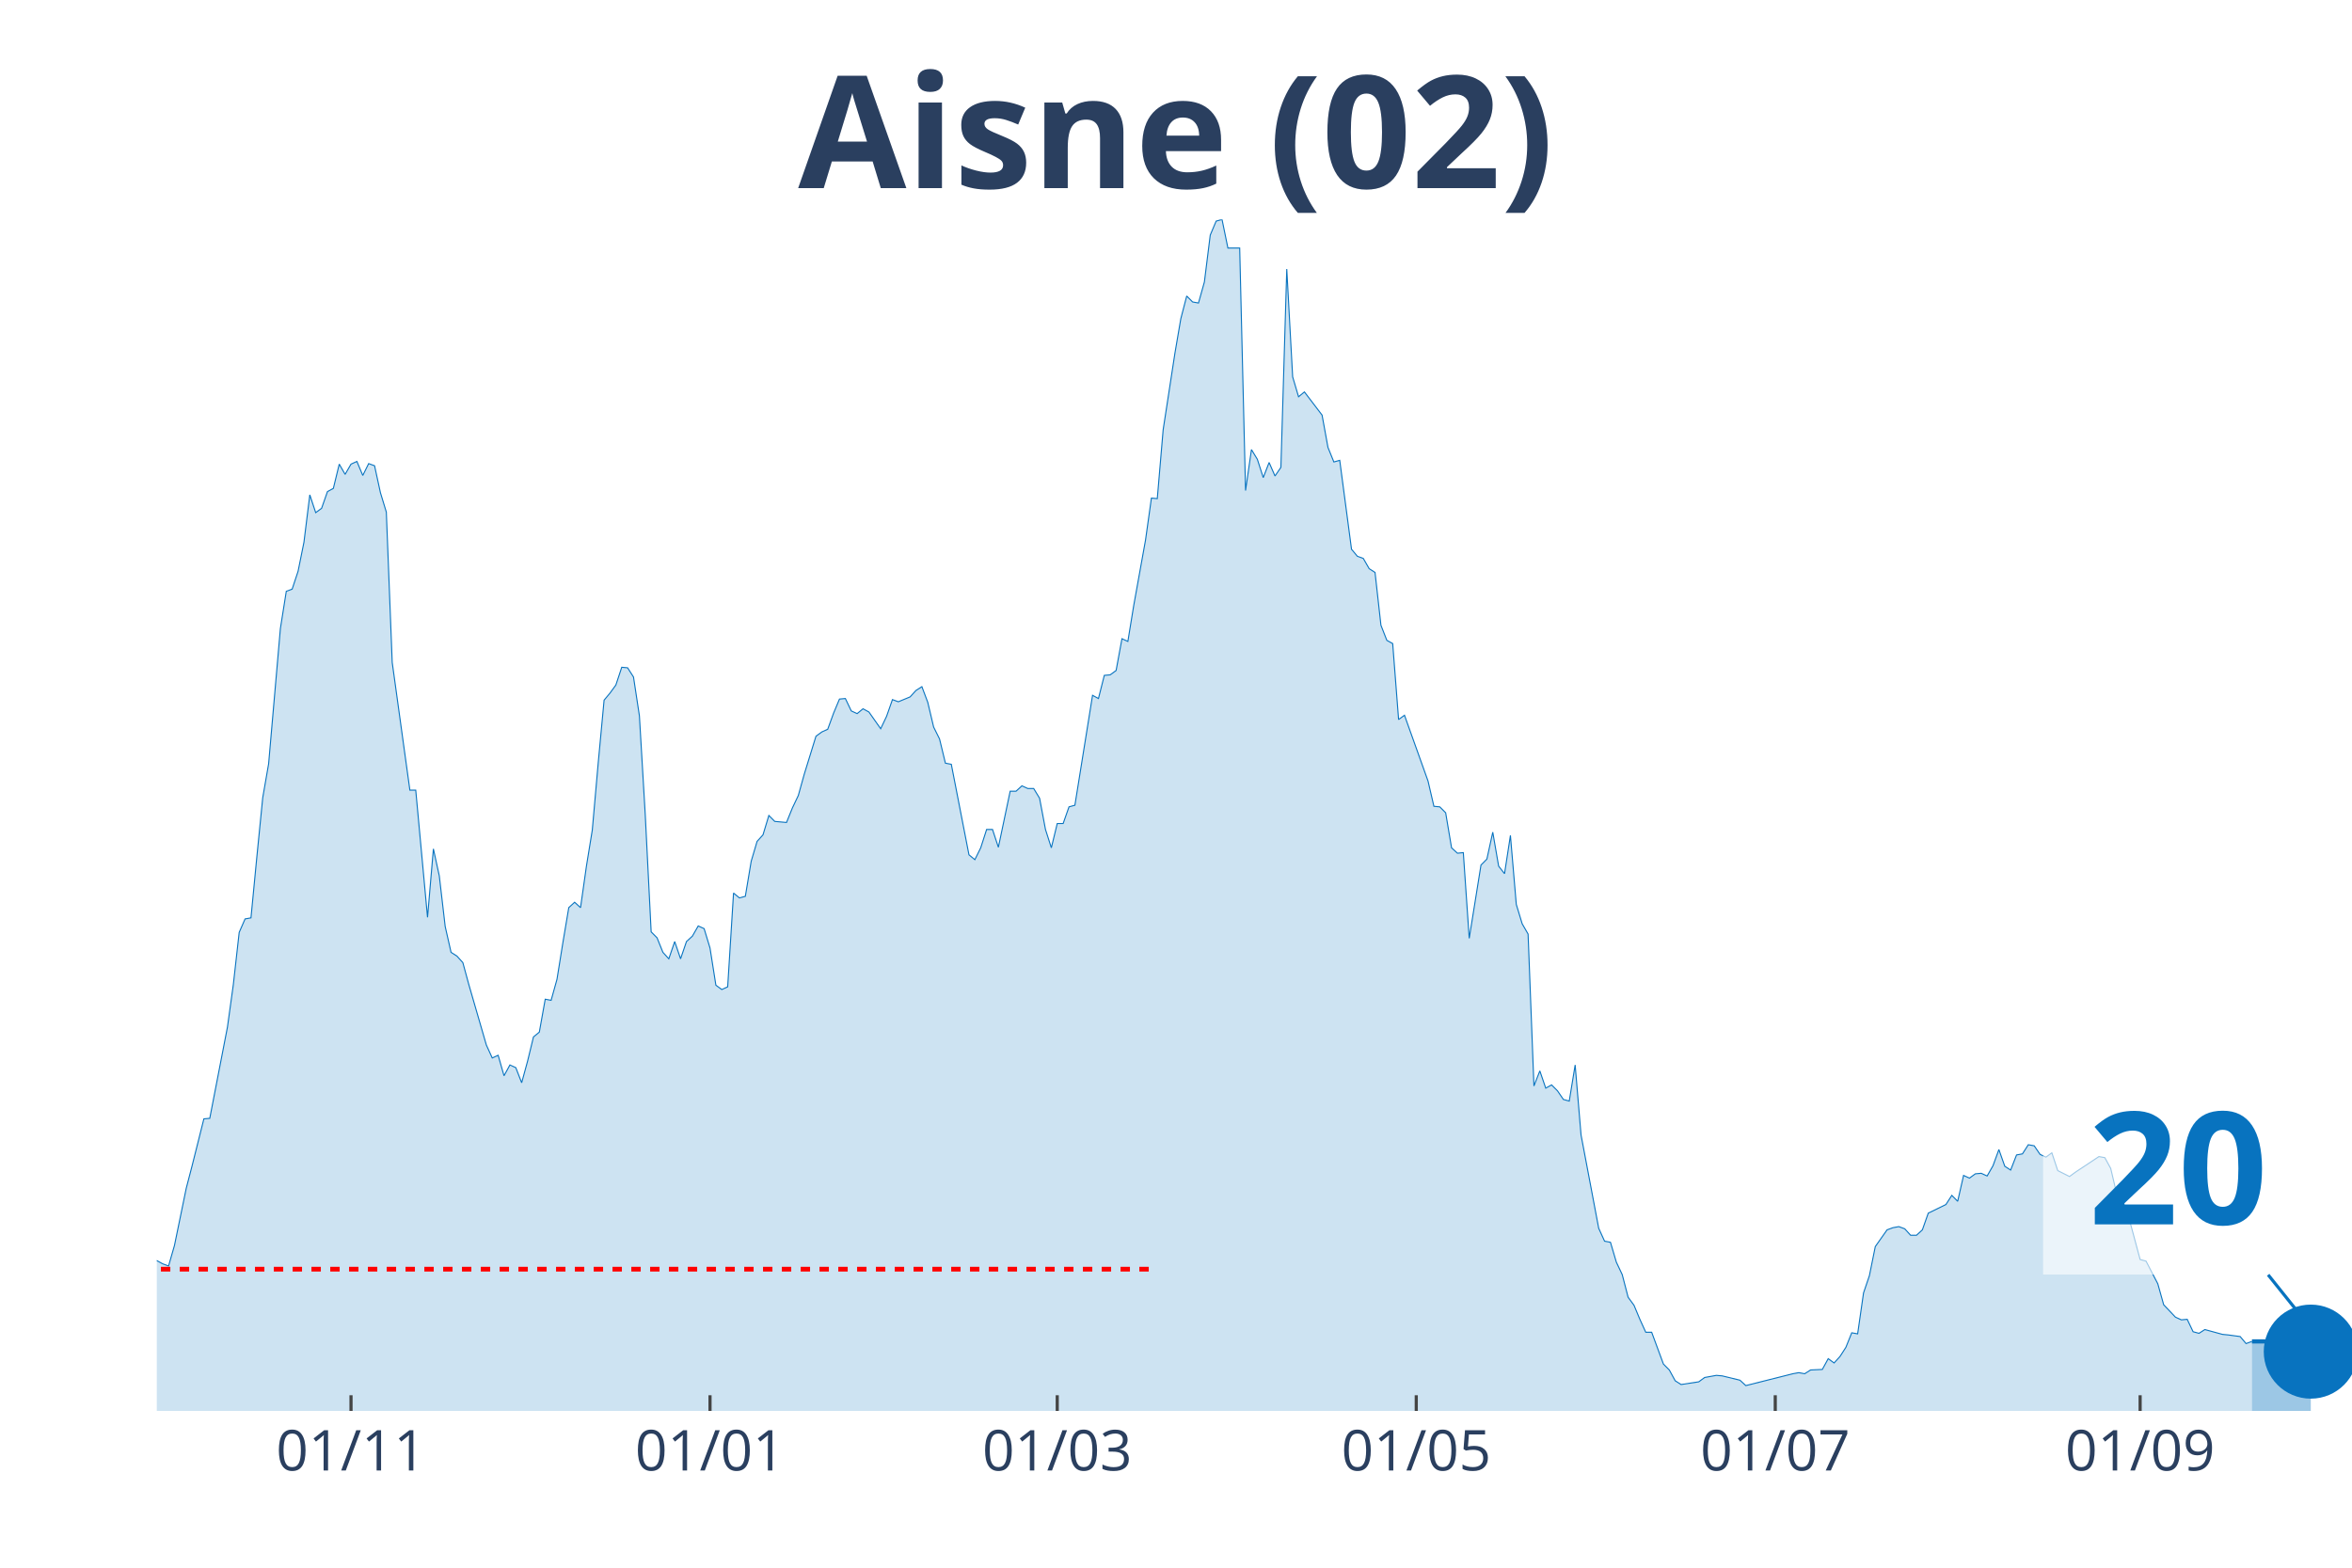
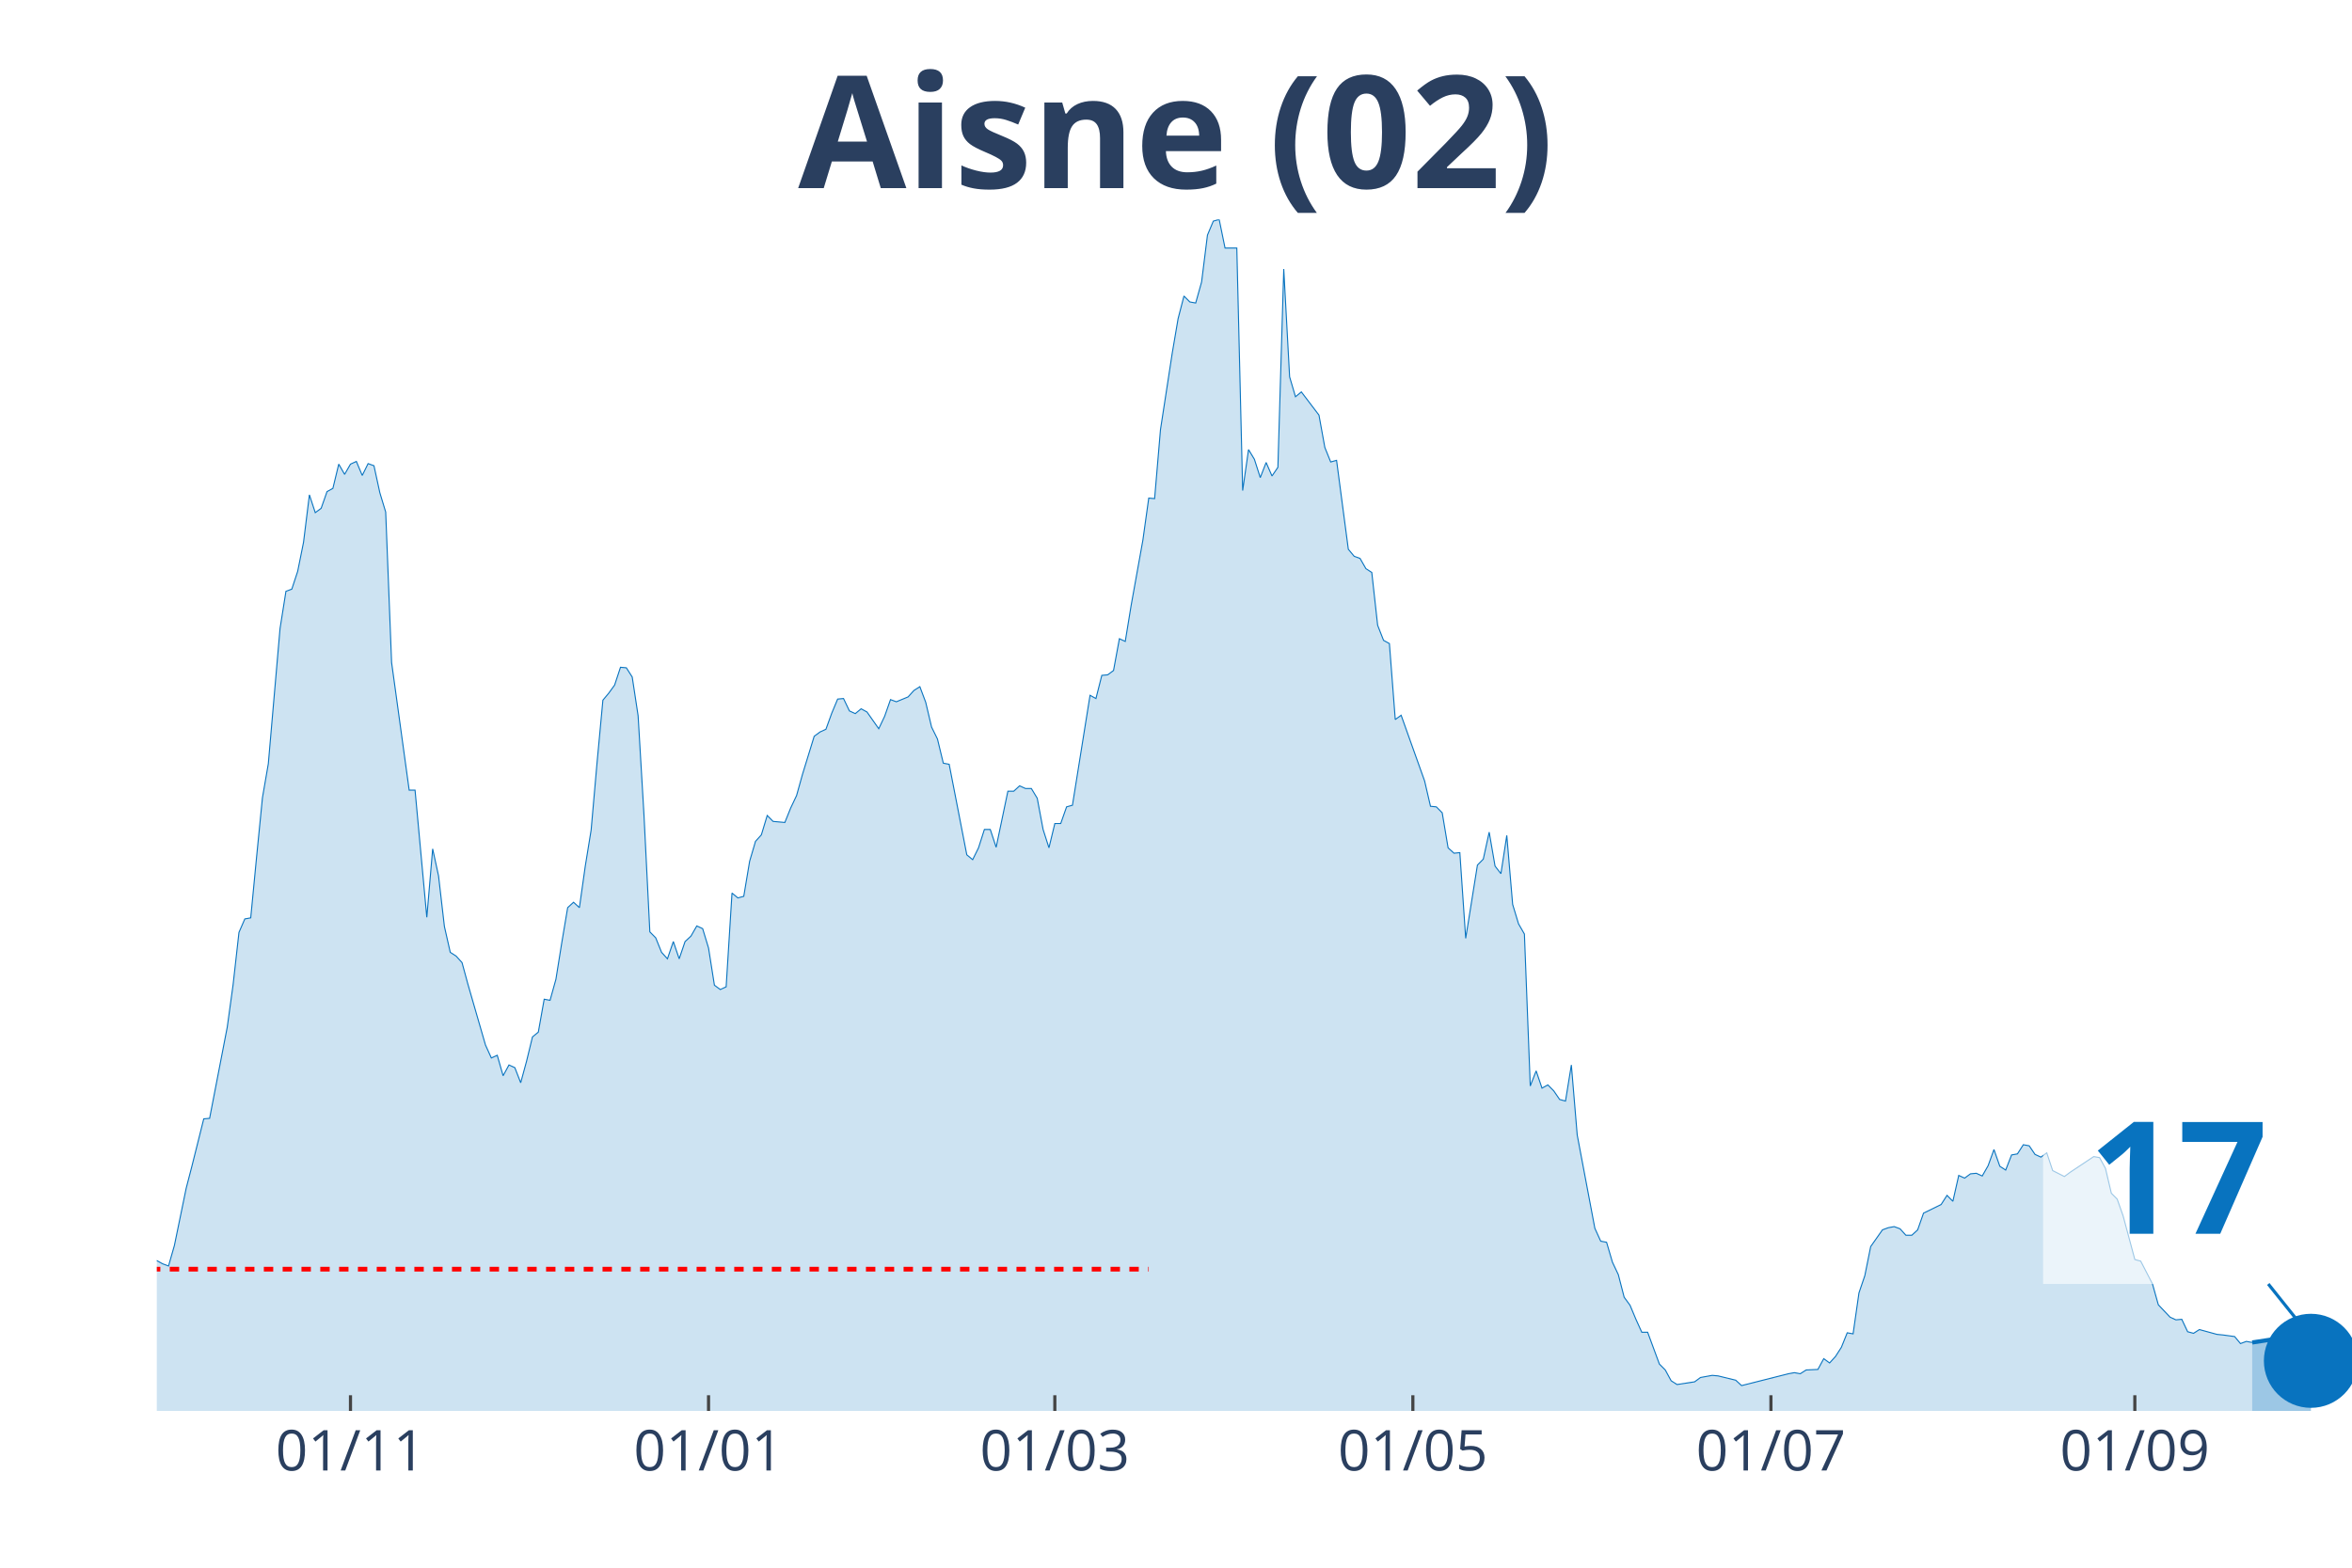
<svg xmlns="http://www.w3.org/2000/svg" class="main-svg" width="1125" height="750" style="" viewBox="0 0 750 500">
  <rect x="0" y="0" width="750" height="500" style="fill: rgb(0, 0, 0); fill-opacity: 0;" />
-   <defs id="defs-aaba48">
+   <defs id="defs-b9b8bd">
    <g class="clips">
-       <clipPath id="clipaaba48xyplot" class="plotclip">
+       <clipPath id="clipb9b8bdxyplot" class="plotclip">
        <rect width="700" height="380" />
      </clipPath>
-       <clipPath class="axesclip" id="clipaaba48x">
+       <clipPath class="axesclip" id="clipb9b8bdx">
        <rect x="50" y="0" width="700" height="500" />
      </clipPath>
-       <clipPath class="axesclip" id="clipaaba48y">
+       <clipPath class="axesclip" id="clipb9b8bdy">
        <rect x="0" y="70" width="750" height="380" />
      </clipPath>
-       <clipPath class="axesclip" id="clipaaba48xy">
+       <clipPath class="axesclip" id="clipb9b8bdxy">
        <rect x="50" y="70" width="700" height="380" />
      </clipPath>
    </g>
    <g class="gradients" />
  </defs>
  <g class="bglayer">
    <rect class="bg" x="50" y="70" width="700" height="380" style="fill: rgb(0, 0, 0); fill-opacity: 0; stroke-width: 0;" />
  </g>
  <g class="layer-below">
    <g class="imagelayer" />
    <g class="shapelayer" />
  </g>
  <g class="cartesianlayer">
    <g class="subplot xy">
      <g class="layer-subplot">
        <g class="shapelayer" />
        <g class="imagelayer" />
      </g>
      <g class="gridlayer">
        <g class="x">
-           <path class="xgrid crisp" transform="translate(111.93,0)" d="M0,70v380" style="stroke: rgb(255, 255, 255); stroke-opacity: 1; stroke-width: 1px;" />
-           <path class="xgrid crisp" transform="translate(226.41,0)" d="M0,70v380" style="stroke: rgb(255, 255, 255); stroke-opacity: 1; stroke-width: 1px;" />
-           <path class="xgrid crisp" transform="translate(337.13,0)" d="M0,70v380" style="stroke: rgb(255, 255, 255); stroke-opacity: 1; stroke-width: 1px;" />
-           <path class="xgrid crisp" transform="translate(451.61,0)" d="M0,70v380" style="stroke: rgb(255, 255, 255); stroke-opacity: 1; stroke-width: 1px;" />
-           <path class="xgrid crisp" transform="translate(566.09,0)" d="M0,70v380" style="stroke: rgb(255, 255, 255); stroke-opacity: 1; stroke-width: 1px;" />
-           <path class="xgrid crisp" transform="translate(682.44,0)" d="M0,70v380" style="stroke: rgb(255, 255, 255); stroke-opacity: 1; stroke-width: 1px;" />
+           <path class="xgrid crisp" transform="translate(111.76,0)" d="M0,70v380" style="stroke: rgb(255, 255, 255); stroke-opacity: 1; stroke-width: 1px;" />
+           <path class="xgrid crisp" transform="translate(225.94,0)" d="M0,70v380" style="stroke: rgb(255, 255, 255); stroke-opacity: 1; stroke-width: 1px;" />
+           <path class="xgrid crisp" transform="translate(336.36,0)" d="M0,70v380" style="stroke: rgb(255, 255, 255); stroke-opacity: 1; stroke-width: 1px;" />
+           <path class="xgrid crisp" transform="translate(450.53,0)" d="M0,70v380" style="stroke: rgb(255, 255, 255); stroke-opacity: 1; stroke-width: 1px;" />
+           <path class="xgrid crisp" transform="translate(564.71,0)" d="M0,70v380" style="stroke: rgb(255, 255, 255); stroke-opacity: 1; stroke-width: 1px;" />
+           <path class="xgrid crisp" transform="translate(680.75,0)" d="M0,70v380" style="stroke: rgb(255, 255, 255); stroke-opacity: 1; stroke-width: 1px;" />
        </g>
        <g class="y" />
      </g>
      <g class="zerolinelayer" />
      <path class="xlines-below" />
      <path class="ylines-below" />
      <g class="overlines-below" />
      <g class="xaxislayer-below" />
      <g class="yaxislayer-below" />
      <g class="overaxes-below" />
-       <g class="plot" transform="translate(50, 70)" clip-path="url('#clipaaba48xyplot')">
+       <g class="plot" transform="translate(50, 70)" clip-path="url('#clipb9b8bdxyplot')">
        <g class="scatterlayer mlayer">
-           <g class="trace scatter trace254d08" style="stroke-miterlimit: 2;">
+           <g class="trace scatter trace830679" style="stroke-miterlimit: 2;">
            <g class="fills">
              <g>
-                 <path class="js-fill" d="M668.1,380L-255.23,380L-255.23,368.66L-249.6,371.92L-247.72,372.78L-223.32,374.67L-221.45,372.61L-210.19,370.03L-208.31,372.44L-193.3,375.88L-191.42,375.53L-146.38,377.59L-144.5,377.94L-137,377.94L-135.12,376.73L-123.86,375.53L-121.98,376.56L-116.35,377.08L-114.48,377.08L-110.72,375.53L-108.85,375.19L-101.34,375.02L-99.46,375.88L-93.83,374.33L-91.96,375.36L-82.57,374.67L-80.7,373.13L-75.07,368.48L-73.19,368.14L-71.31,367.97L-69.44,365.73L-65.68,363.16L-63.81,364.19L-61.93,364.36L-60.05,362.13L-58.18,358.86L-56.3,360.41L-48.79,359.89L-46.92,359.03L-45.04,359.72L-43.16,357.49L-37.53,347L-35.66,346.66L-28.15,335.14L-26.27,337.03L-24.4,336.52L-22.52,337.38L-20.64,337.72L-18.77,336.69L-16.89,339.1L-15.01,339.1L-13.14,339.1L-11.26,337.55L-9.38,336.35L-7.51,337.55L-3.75,338.24L-1.88,335.14L0,332.05L1.88,333.08L3.75,333.77L5.63,327.24L9.38,309.02L11.26,301.8L15.01,286.85L16.89,286.68L22.52,257.63L24.4,244.05L26.27,227.38L28.15,223.08L30.03,222.74L31.9,203.32L33.78,184.41L35.66,173.59L39.41,130.45L41.29,118.59L43.16,117.9L45.04,112.23L46.92,102.95L48.79,87.82L50.67,93.5L52.55,92.12L54.42,86.79L56.3,85.76L58.18,78.03L60.05,81.29L61.93,78.03L63.81,77.17L65.68,81.64L67.56,77.86L69.44,78.54L71.31,87.14L73.19,93.32L75.07,141.28L80.7,182.01L82.57,182.01L86.33,222.57L88.2,200.74L90.08,209.34L91.96,225.49L93.83,233.74L95.71,234.94L97.59,237.01L99.46,243.88L105.09,263.3L106.97,267.43L108.85,266.57L110.72,273.1L112.6,269.66L114.48,270.52L116.35,275.33L118.23,268.46L120.11,260.72L121.98,259.18L123.86,248.69L125.74,249.04L127.61,242.33L129.49,230.65L131.37,219.48L133.24,217.76L135.12,219.48L137,206.24L138.87,194.73L140.75,173.41L142.63,153.31L144.5,151.07L146.38,148.49L148.26,142.82L150.13,142.99L152.01,145.92L153.89,158.29L155.76,189.91L157.64,227.21L159.52,229.1L161.39,233.74L163.27,235.8L165.15,230.3L167.02,235.8L168.9,230.3L170.78,228.58L172.65,225.32L174.53,226.18L176.41,232.37L178.28,244.22L180.16,245.6L182.04,244.74L183.91,214.83L185.79,216.38L187.67,215.87L189.54,204.69L191.42,198.34L193.3,196.27L195.17,190.09L197.05,191.98L200.8,192.32L202.68,187.68L204.56,183.73L206.43,177.02L210.19,164.82L212.06,163.45L213.94,162.59L215.82,157.43L217.69,152.96L219.57,152.79L221.45,156.74L223.32,157.6L225.2,156.06L227.08,157.09L230.83,162.42L232.71,158.46L234.58,153.13L236.46,153.82L240.21,152.27L242.09,150.21L243.97,149.01L245.84,153.99L247.72,161.9L249.6,165.68L251.47,173.41L253.35,173.76L258.98,202.63L260.86,204.18L262.73,200.4L264.61,194.55L266.49,194.55L268.36,200.23L272.12,182.35L273.99,182.35L275.87,180.63L277.75,181.49L279.62,181.49L281.5,184.59L283.38,194.55L285.25,200.4L287.13,192.66L289.01,192.66L290.88,187.34L292.76,186.82L298.39,151.76L300.27,152.79L302.14,145.4L304.02,145.23L305.9,143.85L307.77,133.71L309.65,134.57L311.53,123.06L315.28,102.26L317.16,88.86L319.03,89.03L320.91,67.03L324.66,42.62L326.54,31.62L328.42,24.41L330.29,26.3L332.17,26.64L334.05,19.94L335.92,4.98L337.8,0.52L339.68,0L341.55,9.11L345.31,9.11L347.18,86.45L349.06,73.39L350.94,76.48L352.82,82.32L354.69,77.51L356.57,81.81L358.45,79.06L360.32,15.81L362.2,50.19L364.08,56.54L365.95,55L371.58,62.39L373.46,72.7L375.34,77.34L377.21,76.82L380.97,105.18L382.84,107.42L384.72,108.1L386.6,111.37L388.47,112.57L390.35,129.42L392.23,134.23L394.1,135.26L395.98,159.49L397.86,158.12L405.36,179.09L407.24,187.16L409.12,187.34L410.99,189.23L412.87,200.4L414.75,202.12L416.62,201.94L418.5,229.27L422.25,205.9L424.13,204.01L426.01,195.41L427.88,206.24L429.76,208.65L431.64,196.45L433.51,218.44L435.39,224.63L437.27,227.9L439.14,276.36L441.02,271.55L442.9,277.05L444.77,276.02L446.65,277.91L448.53,280.66L450.4,281.18L452.28,269.66L454.16,292L459.79,321.74L461.66,325.86L463.54,326.21L465.42,332.56L467.29,336.52L469.17,343.74L471.05,346.31L472.92,350.78L474.8,354.91L476.68,354.91L480.43,365.05L482.31,366.94L484.18,370.38L486.06,371.58L491.69,370.72L493.57,369.34L497.32,368.66L499.2,368.83L504.83,370.2L506.7,371.92L521.72,368.14L523.59,367.8L525.47,368.14L527.35,366.94L531.1,366.77L532.98,363.33L534.85,364.7L536.73,362.64L538.61,359.72L540.48,355.08L542.36,355.42L544.24,342.36L546.11,336.86L547.99,327.58L551.74,322.25L553.62,321.56L555.5,321.22L557.37,321.91L559.25,323.97L561.13,323.97L563,322.25L564.88,316.92L570.51,314.17L572.39,311.25L574.26,313.14L576.14,304.89L578.02,305.75L579.89,304.38L581.77,304.21L583.65,305.07L585.52,301.8L587.4,296.64L589.28,301.97L591.15,303.18L593.03,298.36L594.91,298.02L596.78,295.1L598.66,295.44L600.54,298.19L602.41,299.05L604.29,297.68L606.17,303.35L609.92,305.24L611.8,303.86L619.3,298.88L621.18,299.22L623.06,302.66L624.93,310.57L626.81,312.46L628.69,317.78L632.44,331.71L634.32,332.22L638.07,339.44L639.95,346.14L643.7,350.09L645.58,350.95L647.45,350.78L649.33,354.74L651.21,355.25L653.08,354.05L658.71,355.59L660.59,355.77L664.34,356.28L666.22,358.52L668.1,357.83" style="fill: rgb(8, 115, 191); fill-opacity: 0.2; stroke-width: 0;" />
+                 <path class="js-fill" d="M668.18,380L-254.55,380L-254.55,368.66L-248.93,371.92L-247.06,372.78L-222.73,374.67L-220.86,372.61L-209.63,370.03L-207.75,372.44L-192.78,375.88L-190.91,375.53L-145.99,377.59L-144.12,377.94L-136.63,377.94L-134.76,376.73L-123.53,375.53L-121.66,376.56L-116.04,377.08L-114.17,377.08L-110.43,375.53L-108.56,375.19L-101.07,375.02L-99.2,375.88L-93.58,374.33L-91.71,375.36L-82.35,374.67L-80.48,373.13L-74.87,368.48L-72.99,368.14L-71.12,367.97L-69.25,365.73L-65.51,363.16L-63.64,364.19L-61.76,364.36L-59.89,362.13L-58.02,358.86L-56.15,360.41L-48.66,359.89L-46.79,359.03L-44.92,359.72L-43.05,357.49L-37.43,347L-35.56,346.66L-28.07,335.14L-26.2,337.03L-24.33,336.52L-22.46,337.38L-20.59,337.72L-18.72,336.69L-16.84,339.1L-14.97,339.1L-13.1,339.1L-11.23,337.55L-9.36,336.35L-7.49,337.55L-3.74,338.24L-1.87,335.14L0,332.05L1.87,333.08L3.74,333.77L5.61,327.24L9.36,309.02L11.23,301.8L14.97,286.85L16.84,286.68L22.46,257.63L24.33,244.05L26.2,227.38L28.07,223.08L29.95,222.74L31.82,203.32L33.69,184.41L35.56,173.59L39.3,130.45L41.18,118.59L43.05,117.9L44.92,112.23L46.79,102.95L48.66,87.82L50.53,93.5L52.41,92.12L54.28,86.79L56.15,85.76L58.02,78.03L59.89,81.29L61.76,78.03L63.64,77.17L65.51,81.64L67.38,77.86L69.25,78.54L71.12,87.14L72.99,93.32L74.87,141.28L80.48,182.01L82.35,182.01L86.1,222.57L87.97,200.74L89.84,209.34L91.71,225.49L93.58,233.74L95.45,234.94L97.33,237.01L99.2,243.88L104.81,263.3L106.68,267.43L108.56,266.57L110.43,273.1L112.3,269.66L114.17,270.52L116.04,275.33L117.91,268.46L119.79,260.72L121.66,259.18L123.53,248.69L125.4,249.04L127.27,242.33L129.14,230.65L131.02,219.48L132.89,217.76L134.76,219.48L136.63,206.24L138.5,194.73L140.37,173.41L142.25,153.31L144.12,151.07L145.99,148.49L147.86,142.82L149.73,142.99L151.6,145.92L153.48,158.29L155.35,189.91L157.22,227.21L159.09,229.1L160.96,233.74L162.83,235.8L164.71,230.3L166.58,235.8L168.45,230.3L170.32,228.58L172.19,225.32L174.06,226.18L175.94,232.37L177.81,244.22L179.68,245.6L181.55,244.74L183.42,214.83L185.29,216.38L187.17,215.87L189.04,204.69L190.91,198.34L192.78,196.27L194.65,190.09L196.52,191.98L200.27,192.32L202.14,187.68L204.01,183.73L205.88,177.02L209.63,164.82L211.5,163.45L213.37,162.59L215.24,157.43L217.11,152.96L218.98,152.79L220.86,156.74L222.73,157.6L224.6,156.06L226.47,157.09L230.21,162.42L232.09,158.46L233.96,153.13L235.83,153.82L239.57,152.27L241.44,150.21L243.32,149.01L245.19,153.99L247.06,161.9L248.93,165.68L250.8,173.41L252.67,173.76L258.29,202.63L260.16,204.18L262.03,200.4L263.9,194.55L265.78,194.55L267.65,200.23L271.39,182.35L273.26,182.35L275.13,180.63L277.01,181.49L278.88,181.49L280.75,184.59L282.62,194.55L284.49,200.4L286.36,192.66L288.24,192.66L290.11,187.34L291.98,186.82L297.59,151.76L299.47,152.79L301.34,145.4L303.21,145.23L305.08,143.85L306.95,133.71L308.82,134.57L310.7,123.06L314.44,102.26L316.31,88.86L318.18,89.03L320.05,67.03L323.8,42.62L325.67,31.62L327.54,24.41L329.41,26.3L331.28,26.64L333.16,19.94L335.03,4.98L336.9,0.52L338.77,0L340.64,9.11L344.39,9.11L346.26,86.45L348.13,73.39L350,76.48L351.87,82.32L353.74,77.51L355.61,81.81L357.49,79.06L359.36,15.81L361.23,50.19L363.1,56.54L364.97,55L370.59,62.39L372.46,72.7L374.33,77.34L376.2,76.82L379.95,105.18L381.82,107.42L383.69,108.1L385.56,111.37L387.43,112.57L389.3,129.42L391.18,134.23L393.05,135.26L394.92,159.49L396.79,158.12L404.28,179.09L406.15,187.16L408.02,187.34L409.89,189.23L411.76,200.4L413.64,202.12L415.51,201.94L417.38,229.27L421.12,205.9L422.99,204.01L424.87,195.41L426.74,206.24L428.61,208.65L430.48,196.45L432.35,218.44L434.22,224.63L436.1,227.9L437.97,276.36L439.84,271.55L441.71,277.05L443.58,276.02L445.45,277.91L447.33,280.66L449.2,281.18L451.07,269.66L452.94,292L458.56,321.74L460.43,325.86L462.3,326.21L464.17,332.56L466.04,336.52L467.91,343.74L469.79,346.31L471.66,350.78L473.53,354.91L475.4,354.91L479.14,365.05L481.02,366.94L482.89,370.38L484.76,371.58L490.37,370.72L492.25,369.34L495.99,368.66L497.86,368.83L503.48,370.2L505.35,371.92L520.32,368.14L522.19,367.8L524.06,368.14L525.94,366.94L529.68,366.77L531.55,363.33L533.42,364.7L535.29,362.64L537.17,359.72L539.04,355.08L540.91,355.42L542.78,342.36L544.65,336.86L546.52,327.58L550.27,322.25L552.14,321.56L554.01,321.22L555.88,321.91L557.75,323.97L559.63,323.97L561.5,322.25L563.37,316.92L568.98,314.17L570.86,311.25L572.73,313.14L574.6,304.89L576.47,305.75L578.34,304.38L580.21,304.21L582.09,305.07L583.96,301.8L585.83,296.64L587.7,301.97L589.57,303.18L591.44,298.36L593.32,298.02L595.19,295.1L597.06,295.44L598.93,298.19L600.8,299.05L602.67,297.68L604.55,303.35L608.29,305.24L610.16,303.86L617.65,298.88L619.52,299.22L621.39,302.66L623.26,310.57L625.13,312.46L627.01,317.78L630.75,331.71L632.62,332.22L636.36,339.44L638.24,346.14L641.98,350.09L643.85,350.95L645.72,350.78L647.59,354.74L649.47,355.25L651.34,354.05L656.95,355.59L658.82,355.77L662.57,356.28L664.44,358.52L666.31,357.83L668.18,358.17" style="fill: rgb(8, 115, 191); fill-opacity: 0.2; stroke-width: 0;" />
              </g>
            </g>
            <g class="errorbars" />
            <g class="lines">
-               <path class="js-line" d="M-255.23,368.66L-249.6,371.92L-247.72,372.78L-223.32,374.67L-221.45,372.61L-210.19,370.03L-208.31,372.44L-193.3,375.88L-191.42,375.53L-146.38,377.59L-144.5,377.94L-137,377.94L-135.12,376.73L-123.86,375.53L-121.98,376.56L-116.35,377.08L-114.48,377.08L-110.72,375.53L-108.85,375.19L-101.34,375.02L-99.46,375.88L-93.83,374.33L-91.96,375.36L-82.57,374.67L-80.7,373.13L-75.07,368.48L-73.19,368.14L-71.31,367.97L-69.44,365.73L-65.68,363.16L-63.81,364.19L-61.93,364.36L-60.05,362.13L-58.18,358.86L-56.3,360.41L-48.79,359.89L-46.92,359.03L-45.04,359.72L-43.16,357.49L-37.53,347L-35.66,346.66L-28.15,335.14L-26.27,337.03L-24.4,336.52L-22.52,337.38L-20.64,337.72L-18.77,336.69L-16.89,339.1L-15.01,339.1L-13.14,339.1L-11.26,337.55L-9.38,336.35L-7.51,337.55L-3.75,338.24L-1.88,335.14L0,332.05L1.88,333.08L3.75,333.77L5.63,327.24L9.38,309.02L11.26,301.8L15.01,286.85L16.89,286.68L22.52,257.63L24.4,244.05L26.27,227.38L28.15,223.08L30.03,222.74L31.9,203.32L33.78,184.41L35.66,173.59L39.41,130.45L41.29,118.59L43.16,117.9L45.04,112.23L46.92,102.95L48.79,87.82L50.67,93.5L52.55,92.12L54.42,86.79L56.3,85.76L58.18,78.03L60.05,81.29L61.93,78.03L63.81,77.17L65.68,81.64L67.56,77.86L69.44,78.54L71.31,87.14L73.19,93.32L75.07,141.28L80.7,182.01L82.57,182.01L86.33,222.57L88.2,200.74L90.08,209.34L91.96,225.49L93.83,233.74L95.71,234.94L97.59,237.01L99.46,243.88L105.09,263.3L106.97,267.43L108.85,266.57L110.72,273.1L112.6,269.66L114.48,270.52L116.35,275.33L118.23,268.46L120.11,260.72L121.98,259.18L123.86,248.69L125.74,249.04L127.61,242.33L129.49,230.65L131.37,219.48L133.24,217.76L135.12,219.48L137,206.24L138.87,194.73L140.75,173.41L142.63,153.31L144.5,151.07L146.38,148.49L148.26,142.82L150.13,142.99L152.01,145.92L153.89,158.29L155.76,189.91L157.64,227.21L159.52,229.1L161.39,233.74L163.27,235.8L165.15,230.3L167.02,235.8L168.9,230.3L170.78,228.58L172.65,225.32L174.53,226.18L176.41,232.37L178.28,244.22L180.16,245.6L182.04,244.74L183.91,214.83L185.79,216.38L187.67,215.87L189.54,204.69L191.42,198.34L193.3,196.27L195.17,190.09L197.05,191.98L200.8,192.32L202.68,187.68L204.56,183.73L206.43,177.02L210.19,164.82L212.06,163.45L213.94,162.59L215.82,157.43L217.69,152.96L219.57,152.79L221.45,156.74L223.32,157.6L225.2,156.06L227.08,157.09L230.83,162.42L232.71,158.46L234.58,153.13L236.46,153.82L240.21,152.27L242.09,150.21L243.97,149.01L245.84,153.99L247.72,161.9L249.6,165.68L251.47,173.41L253.35,173.76L258.98,202.63L260.86,204.18L262.73,200.4L264.61,194.55L266.49,194.55L268.36,200.23L272.12,182.35L273.99,182.35L275.87,180.63L277.75,181.49L279.62,181.49L281.5,184.59L283.38,194.55L285.25,200.4L287.13,192.66L289.01,192.66L290.88,187.34L292.76,186.82L298.39,151.76L300.27,152.79L302.14,145.4L304.02,145.23L305.9,143.85L307.77,133.71L309.65,134.57L311.53,123.06L315.28,102.26L317.16,88.86L319.03,89.03L320.91,67.03L324.66,42.62L326.54,31.62L328.42,24.41L330.29,26.3L332.17,26.64L334.05,19.94L335.92,4.98L337.8,0.52L339.68,0L341.55,9.11L345.31,9.11L347.18,86.45L349.06,73.39L350.94,76.48L352.82,82.32L354.69,77.51L356.57,81.81L358.45,79.06L360.32,15.81L362.2,50.19L364.08,56.54L365.95,55L371.58,62.39L373.46,72.7L375.34,77.34L377.21,76.82L380.97,105.18L382.84,107.42L384.72,108.1L386.6,111.37L388.47,112.57L390.35,129.42L392.23,134.23L394.1,135.26L395.98,159.49L397.86,158.12L405.36,179.09L407.24,187.16L409.12,187.34L410.99,189.23L412.87,200.4L414.75,202.12L416.62,201.94L418.5,229.27L422.25,205.9L424.13,204.01L426.01,195.41L427.88,206.24L429.76,208.65L431.64,196.45L433.51,218.44L435.39,224.63L437.27,227.9L439.14,276.36L441.02,271.55L442.9,277.05L444.77,276.02L446.65,277.91L448.53,280.66L450.4,281.18L452.28,269.66L454.16,292L459.79,321.74L461.66,325.86L463.54,326.21L465.42,332.56L467.29,336.52L469.17,343.74L471.05,346.31L472.92,350.78L474.8,354.91L476.68,354.91L480.43,365.05L482.31,366.94L484.18,370.38L486.06,371.58L491.69,370.72L493.57,369.34L497.32,368.66L499.2,368.83L504.83,370.2L506.7,371.92L521.72,368.14L523.59,367.8L525.47,368.14L527.35,366.94L531.1,366.77L532.98,363.33L534.85,364.7L536.73,362.64L538.61,359.72L540.48,355.08L542.36,355.42L544.24,342.36L546.11,336.86L547.99,327.58L551.74,322.25L553.62,321.56L555.5,321.22L557.37,321.91L559.25,323.97L561.13,323.97L563,322.25L564.88,316.92L570.51,314.17L572.39,311.25L574.26,313.14L576.14,304.89L578.02,305.75L579.89,304.38L581.77,304.21L583.65,305.07L585.52,301.8L587.4,296.64L589.28,301.97L591.15,303.18L593.03,298.36L594.91,298.02L596.78,295.1L598.66,295.44L600.54,298.19L602.41,299.05L604.29,297.68L606.17,303.35L609.92,305.24L611.8,303.86L619.3,298.88L621.18,299.22L623.06,302.66L624.93,310.57L626.81,312.46L628.69,317.78L632.44,331.71L634.32,332.22L638.07,339.44L639.95,346.14L643.7,350.09L645.58,350.95L647.45,350.78L649.33,354.74L651.21,355.25L653.08,354.05L658.71,355.59L660.59,355.77L664.34,356.28L666.22,358.52L668.1,357.83" style="vector-effect: non-scaling-stroke; fill: none; stroke: rgb(8, 115, 191); stroke-opacity: 1; stroke-width: 0.5px; opacity: 1;" />
+               <path class="js-line" d="M-254.55,368.66L-248.93,371.92L-247.06,372.78L-222.73,374.67L-220.86,372.61L-209.63,370.03L-207.75,372.44L-192.78,375.88L-190.91,375.53L-145.99,377.59L-144.12,377.94L-136.63,377.94L-134.76,376.73L-123.53,375.53L-121.66,376.56L-116.04,377.08L-114.17,377.08L-110.43,375.53L-108.56,375.19L-101.07,375.02L-99.2,375.88L-93.58,374.33L-91.71,375.36L-82.35,374.67L-80.48,373.13L-74.87,368.48L-72.99,368.14L-71.12,367.97L-69.25,365.73L-65.51,363.16L-63.64,364.19L-61.76,364.36L-59.89,362.13L-58.02,358.86L-56.15,360.41L-48.66,359.89L-46.79,359.03L-44.92,359.72L-43.05,357.49L-37.43,347L-35.56,346.66L-28.07,335.14L-26.2,337.03L-24.33,336.52L-22.46,337.38L-20.59,337.72L-18.72,336.69L-16.84,339.1L-14.97,339.1L-13.1,339.1L-11.23,337.55L-9.36,336.35L-7.49,337.55L-3.74,338.24L-1.87,335.14L0,332.05L1.87,333.08L3.74,333.77L5.61,327.24L9.36,309.02L11.23,301.8L14.97,286.85L16.84,286.68L22.46,257.63L24.33,244.05L26.2,227.38L28.07,223.08L29.95,222.74L31.82,203.32L33.69,184.41L35.56,173.59L39.3,130.45L41.18,118.59L43.05,117.9L44.92,112.23L46.79,102.95L48.66,87.82L50.53,93.5L52.41,92.12L54.28,86.79L56.15,85.76L58.02,78.03L59.89,81.29L61.76,78.03L63.64,77.17L65.51,81.64L67.38,77.86L69.25,78.54L71.12,87.14L72.99,93.32L74.87,141.28L80.48,182.01L82.35,182.01L86.1,222.57L87.97,200.74L89.84,209.34L91.71,225.49L93.58,233.74L95.45,234.94L97.33,237.01L99.2,243.88L104.81,263.3L106.68,267.43L108.56,266.57L110.43,273.1L112.3,269.66L114.17,270.52L116.04,275.33L117.91,268.46L119.79,260.72L121.66,259.18L123.53,248.69L125.4,249.04L127.27,242.33L129.14,230.65L131.02,219.48L132.89,217.76L134.76,219.48L136.63,206.24L138.5,194.73L140.37,173.41L142.25,153.31L144.12,151.07L145.99,148.49L147.86,142.82L149.73,142.99L151.6,145.92L153.48,158.29L155.35,189.91L157.22,227.21L159.09,229.1L160.96,233.74L162.83,235.8L164.71,230.3L166.58,235.8L168.45,230.3L170.32,228.58L172.19,225.32L174.06,226.18L175.94,232.37L177.81,244.22L179.68,245.6L181.55,244.74L183.42,214.83L185.29,216.38L187.17,215.87L189.04,204.69L190.91,198.34L192.78,196.27L194.65,190.09L196.52,191.98L200.27,192.32L202.14,187.68L204.01,183.73L205.88,177.02L209.63,164.82L211.5,163.45L213.37,162.59L215.24,157.43L217.11,152.96L218.98,152.79L220.86,156.74L222.73,157.6L224.6,156.06L226.47,157.09L230.21,162.42L232.09,158.46L233.96,153.13L235.83,153.82L239.57,152.27L241.44,150.21L243.32,149.01L245.19,153.99L247.06,161.9L248.93,165.68L250.8,173.41L252.67,173.76L258.29,202.63L260.16,204.18L262.03,200.4L263.9,194.55L265.78,194.55L267.65,200.23L271.39,182.35L273.26,182.35L275.13,180.63L277.01,181.49L278.88,181.49L280.75,184.59L282.62,194.55L284.49,200.4L286.36,192.66L288.24,192.66L290.11,187.34L291.98,186.82L297.59,151.76L299.47,152.79L301.34,145.4L303.21,145.23L305.08,143.85L306.95,133.71L308.82,134.57L310.7,123.06L314.44,102.26L316.31,88.86L318.18,89.03L320.05,67.03L323.8,42.62L325.67,31.62L327.54,24.41L329.41,26.3L331.28,26.64L333.16,19.94L335.03,4.98L336.9,0.52L338.77,0L340.64,9.11L344.39,9.11L346.26,86.45L348.13,73.39L350,76.48L351.87,82.32L353.74,77.51L355.61,81.81L357.49,79.06L359.36,15.81L361.23,50.19L363.1,56.54L364.97,55L370.59,62.39L372.46,72.7L374.33,77.34L376.2,76.82L379.95,105.18L381.82,107.42L383.69,108.1L385.56,111.37L387.43,112.57L389.3,129.42L391.18,134.23L393.05,135.26L394.92,159.49L396.79,158.12L404.28,179.09L406.15,187.16L408.02,187.34L409.89,189.23L411.76,200.4L413.64,202.12L415.51,201.94L417.38,229.27L421.12,205.9L422.99,204.01L424.87,195.41L426.74,206.24L428.61,208.65L430.48,196.45L432.35,218.44L434.22,224.63L436.1,227.9L437.97,276.36L439.84,271.55L441.71,277.05L443.58,276.02L445.45,277.91L447.33,280.66L449.2,281.18L451.07,269.66L452.94,292L458.56,321.74L460.43,325.86L462.3,326.21L464.17,332.56L466.04,336.52L467.91,343.74L469.79,346.31L471.66,350.78L473.53,354.91L475.4,354.91L479.14,365.05L481.02,366.94L482.89,370.38L484.76,371.58L490.37,370.72L492.25,369.34L495.99,368.66L497.86,368.83L503.48,370.2L505.35,371.92L520.32,368.14L522.19,367.8L524.06,368.14L525.94,366.94L529.68,366.77L531.55,363.33L533.42,364.7L535.29,362.64L537.17,359.72L539.04,355.08L540.91,355.42L542.78,342.36L544.65,336.86L546.52,327.58L550.27,322.25L552.14,321.56L554.01,321.22L555.88,321.91L557.75,323.97L559.63,323.97L561.5,322.25L563.37,316.92L568.98,314.17L570.86,311.25L572.73,313.14L574.6,304.89L576.47,305.75L578.34,304.38L580.21,304.21L582.09,305.07L583.96,301.8L585.83,296.64L587.7,301.97L589.57,303.18L591.44,298.36L593.32,298.02L595.19,295.1L597.06,295.44L598.93,298.19L600.8,299.05L602.67,297.68L604.55,303.35L608.29,305.24L610.16,303.86L617.65,298.88L619.52,299.22L621.39,302.66L623.26,310.57L625.13,312.46L627.01,317.78L630.75,331.71L632.62,332.22L636.36,339.44L638.24,346.14L641.98,350.09L643.85,350.95L645.72,350.78L647.59,354.74L649.47,355.25L651.34,354.05L656.95,355.59L658.82,355.77L662.57,356.28L664.44,358.52L666.31,357.83L668.18,358.17" style="vector-effect: non-scaling-stroke; fill: none; stroke: rgb(8, 115, 191); stroke-opacity: 1; stroke-width: 0.5px; opacity: 1;" />
            </g>
            <g class="points" />
            <g class="text" />
          </g>
-           <g class="trace scatter trace43572d" style="stroke-miterlimit: 2;">
+           <g class="trace scatter trace39d30d" style="stroke-miterlimit: 2;">
            <g class="fills">
              <g>
-                 <path class="js-fill" d="M686.86,380L668.1,380L668.1,357.83L671.85,357.83L673.73,357.83L675.6,357.31L677.48,358.34L679.36,359.72L681.23,359.03L683.11,359.55L684.99,361.27L686.86,361.09" style="fill: rgb(8, 115, 191); fill-opacity: 0.4; stroke-width: 0;" />
+                 <path class="js-fill" d="M686.9,380L668.18,380L668.18,358.17L673.8,357.31L675.67,358.34L677.54,359.72L679.41,359.03L681.28,359.55L683.16,361.27L685.03,361.09L686.9,364.02" style="fill: rgb(8, 115, 191); fill-opacity: 0.4; stroke-width: 0;" />
              </g>
            </g>
            <g class="errorbars" />
            <g class="lines">
-               <path class="js-line" d="M668.1,357.83L671.85,357.83L673.73,357.83L675.6,357.31L677.48,358.34L679.36,359.72L681.23,359.03L683.11,359.55L684.99,361.27L686.86,361.09" style="vector-effect: non-scaling-stroke; fill: none; stroke: rgb(8, 115, 191); stroke-opacity: 1; stroke-width: 2px; opacity: 1;" />
+               <path class="js-line" d="M668.18,358.17L673.8,357.31L675.67,358.34L677.54,359.72L679.41,359.03L681.28,359.55L683.16,361.27L685.03,361.09L686.9,364.02" style="vector-effect: non-scaling-stroke; fill: none; stroke: rgb(8, 115, 191); stroke-opacity: 1; stroke-width: 2px; opacity: 1;" />
            </g>
            <g class="points" />
            <g class="text" />
          </g>
-           <g class="trace scatter trace60a448" style="stroke-miterlimit: 2; opacity: 1;">
+           <g class="trace scatter trace2c6b39" style="stroke-miterlimit: 2; opacity: 1;">
            <g class="fills" />
            <g class="errorbars" />
            <g class="lines" />
            <g class="points">
-               <path class="point" transform="translate(686.86,361.09)" d="M15,0A15,15 0 1,1 0,-15A15,15 0 0,1 15,0Z" style="opacity: 1; stroke-width: 0px; fill: rgb(8, 115, 191); fill-opacity: 1;" />
+               <path class="point" transform="translate(686.9,364.02)" d="M15,0A15,15 0 1,1 0,-15A15,15 0 0,1 15,0Z" style="opacity: 1; stroke-width: 0px; fill: rgb(8, 115, 191); fill-opacity: 1;" />
            </g>
            <g class="text" />
          </g>
        </g>
      </g>
      <g class="overplot" />
      <path class="xlines-above crisp" style="fill: none; stroke-width: 1px; stroke: rgb(0, 0, 0); stroke-opacity: 0;" d="" />
      <path class="ylines-above crisp" style="fill: none;" d="M0,0" />
      <g class="overlines-above" />
      <g class="xaxislayer-above">
-         <path class="xtick ticks crisp" d="M0,450v-5" transform="translate(111.93,0)" style="stroke: rgb(68, 68, 68); stroke-opacity: 1; stroke-width: 1px;" />
-         <path class="xtick ticks crisp" d="M0,450v-5" transform="translate(226.41,0)" style="stroke: rgb(68, 68, 68); stroke-opacity: 1; stroke-width: 1px;" />
-         <path class="xtick ticks crisp" d="M0,450v-5" transform="translate(337.13,0)" style="stroke: rgb(68, 68, 68); stroke-opacity: 1; stroke-width: 1px;" />
-         <path class="xtick ticks crisp" d="M0,450v-5" transform="translate(451.61,0)" style="stroke: rgb(68, 68, 68); stroke-opacity: 1; stroke-width: 1px;" />
-         <path class="xtick ticks crisp" d="M0,450v-5" transform="translate(566.09,0)" style="stroke: rgb(68, 68, 68); stroke-opacity: 1; stroke-width: 1px;" />
-         <path class="xtick ticks crisp" d="M0,450v-5" transform="translate(682.44,0)" style="stroke: rgb(68, 68, 68); stroke-opacity: 1; stroke-width: 1px;" />
+         <path class="xtick ticks crisp" d="M0,450v-5" transform="translate(111.76,0)" style="stroke: rgb(68, 68, 68); stroke-opacity: 1; stroke-width: 1px;" />
+         <path class="xtick ticks crisp" d="M0,450v-5" transform="translate(225.94,0)" style="stroke: rgb(68, 68, 68); stroke-opacity: 1; stroke-width: 1px;" />
+         <path class="xtick ticks crisp" d="M0,450v-5" transform="translate(336.36,0)" style="stroke: rgb(68, 68, 68); stroke-opacity: 1; stroke-width: 1px;" />
+         <path class="xtick ticks crisp" d="M0,450v-5" transform="translate(450.53,0)" style="stroke: rgb(68, 68, 68); stroke-opacity: 1; stroke-width: 1px;" />
+         <path class="xtick ticks crisp" d="M0,450v-5" transform="translate(564.71,0)" style="stroke: rgb(68, 68, 68); stroke-opacity: 1; stroke-width: 1px;" />
+         <path class="xtick ticks crisp" d="M0,450v-5" transform="translate(680.75,0)" style="stroke: rgb(68, 68, 68); stroke-opacity: 1; stroke-width: 1px;" />
        <g class="xtick">
-           <text text-anchor="middle" x="0" y="469" transform="translate(111.93,0)" style="font-family: 'Open Sans', verdana, arial, sans-serif; font-size: 18px; fill: rgb(42, 63, 95); fill-opacity: 1; white-space: pre;">01/11</text>
+           <text text-anchor="middle" x="0" y="469" transform="translate(111.76,0)" style="font-family: 'Open Sans', verdana, arial, sans-serif; font-size: 18px; fill: rgb(42, 63, 95); fill-opacity: 1; white-space: pre;">01/11</text>
        </g>
        <g class="xtick">
-           <text text-anchor="middle" x="0" y="469" transform="translate(226.41,0)" style="font-family: 'Open Sans', verdana, arial, sans-serif; font-size: 18px; fill: rgb(42, 63, 95); fill-opacity: 1; white-space: pre;">01/01</text>
+           <text text-anchor="middle" x="0" y="469" transform="translate(225.94,0)" style="font-family: 'Open Sans', verdana, arial, sans-serif; font-size: 18px; fill: rgb(42, 63, 95); fill-opacity: 1; white-space: pre;">01/01</text>
        </g>
        <g class="xtick">
-           <text text-anchor="middle" x="0" y="469" transform="translate(337.13,0)" style="font-family: 'Open Sans', verdana, arial, sans-serif; font-size: 18px; fill: rgb(42, 63, 95); fill-opacity: 1; white-space: pre;">01/03</text>
+           <text text-anchor="middle" x="0" y="469" transform="translate(336.36,0)" style="font-family: 'Open Sans', verdana, arial, sans-serif; font-size: 18px; fill: rgb(42, 63, 95); fill-opacity: 1; white-space: pre;">01/03</text>
        </g>
        <g class="xtick">
-           <text text-anchor="middle" x="0" y="469" transform="translate(451.61,0)" style="font-family: 'Open Sans', verdana, arial, sans-serif; font-size: 18px; fill: rgb(42, 63, 95); fill-opacity: 1; white-space: pre;">01/05</text>
+           <text text-anchor="middle" x="0" y="469" transform="translate(450.53,0)" style="font-family: 'Open Sans', verdana, arial, sans-serif; font-size: 18px; fill: rgb(42, 63, 95); fill-opacity: 1; white-space: pre;">01/05</text>
        </g>
        <g class="xtick">
-           <text text-anchor="middle" x="0" y="469" transform="translate(566.09,0)" style="font-family: 'Open Sans', verdana, arial, sans-serif; font-size: 18px; fill: rgb(42, 63, 95); fill-opacity: 1; white-space: pre;">01/07</text>
+           <text text-anchor="middle" x="0" y="469" transform="translate(564.71,0)" style="font-family: 'Open Sans', verdana, arial, sans-serif; font-size: 18px; fill: rgb(42, 63, 95); fill-opacity: 1; white-space: pre;">01/07</text>
        </g>
        <g class="xtick">
-           <text text-anchor="middle" x="0" y="469" transform="translate(682.44,0)" style="font-family: 'Open Sans', verdana, arial, sans-serif; font-size: 18px; fill: rgb(42, 63, 95); fill-opacity: 1; white-space: pre;">01/09</text>
+           <text text-anchor="middle" x="0" y="469" transform="translate(680.75,0)" style="font-family: 'Open Sans', verdana, arial, sans-serif; font-size: 18px; fill: rgb(42, 63, 95); fill-opacity: 1; white-space: pre;">01/09</text>
        </g>
      </g>
      <g class="yaxislayer-above" />
      <g class="overaxes-above" />
    </g>
  </g>
  <g class="polarlayer" />
  <g class="ternarylayer" />
  <g class="geolayer" />
  <g class="funnelarealayer" />
  <g class="pielayer" />
  <g class="treemaplayer" />
  <g class="sunburstlayer" />
  <g class="glimages" />
-   <defs id="topdefs-aaba48">
+   <defs id="topdefs-b9b8bd">
    <g class="clips" />
  </defs>
  <g class="layer-above">
    <g class="imagelayer" />
    <g class="shapelayer">
-       <path data-index="0" fill-rule="evenodd" d="M-1004.69,404.79L367.16,404.79" clip-path="url('#clipaaba48xy')" style="opacity: 1; stroke: rgb(255, 0, 0); stroke-opacity: 1; fill: rgb(0, 0, 0); fill-opacity: 0; stroke-dasharray: 3px, 3px; stroke-width: 1.5px;" />
+       <path data-index="0" fill-rule="evenodd" d="M-1001.87,404.79L366.31,404.79" clip-path="url('#clipb9b8bdxy')" style="opacity: 1; stroke: rgb(255, 0, 0); stroke-opacity: 1; fill: rgb(0, 0, 0); fill-opacity: 0; stroke-dasharray: 3px, 3px; stroke-width: 1.5px;" />
    </g>
  </g>
  <g class="infolayer">
    <g class="g-gtitle">
      <text class="gtitle" x="375" y="25" text-anchor="middle" dy="0.7em" style="font-family: 'Open Sans', verdana, arial, sans-serif; font-size: 50px; fill: rgb(42, 63, 95); opacity: 1; font-weight: normal; white-space: pre;">
        <tspan style="font-weight:bold">Aisne (02)</tspan>
      </text>
    </g>
    <g class="g-xtitle" />
    <g class="annotation" data-index="0" style="opacity: 1;">
-       <g class="annotation-text-g" transform="rotate(0,694.86,371.09)">
-         <g class="cursor-pointer" transform="translate(651, 335)">
+       <g class="annotation-text-g" transform="rotate(0,694.9,374.02)">
+         <g class="cursor-pointer" transform="translate(651, 338)">
          <rect class="bg" x="0.5" y="0.5" width="86" height="71" style="stroke-width: 1px; stroke: rgb(0, 0, 0); stroke-opacity: 0; fill: rgb(255, 255, 255); fill-opacity: 0.6;" />
          <text class="annotation-text" text-anchor="middle" x="43.531" y="55.5" style="font-family: 'Open Sans', verdana, arial, sans-serif; font-size: 50px; fill: rgb(8, 115, 191); fill-opacity: 1; white-space: pre;">
-             <tspan style="font-weight:bold">20 </tspan>
+             <tspan style="font-weight:bold">17 </tspan>
          </text>
        </g>
      </g>
      <g class="annotation-arrow-g" style="opacity: 1;">
-         <path d="M723.26,406.59L734.86,421.09" style="stroke-width: 1px; stroke: rgb(8, 115, 191); stroke-opacity: 1; stroke-dasharray: 0px, 0px, 18.569px, 18.569px;" />
+         <path d="M723.3,409.52L734.9,424.02" style="stroke-width: 1px; stroke: rgb(8, 115, 191); stroke-opacity: 1; stroke-dasharray: 0px, 0px, 18.569px, 18.569px;" />
      </g>
    </g>
  </g>
</svg>
